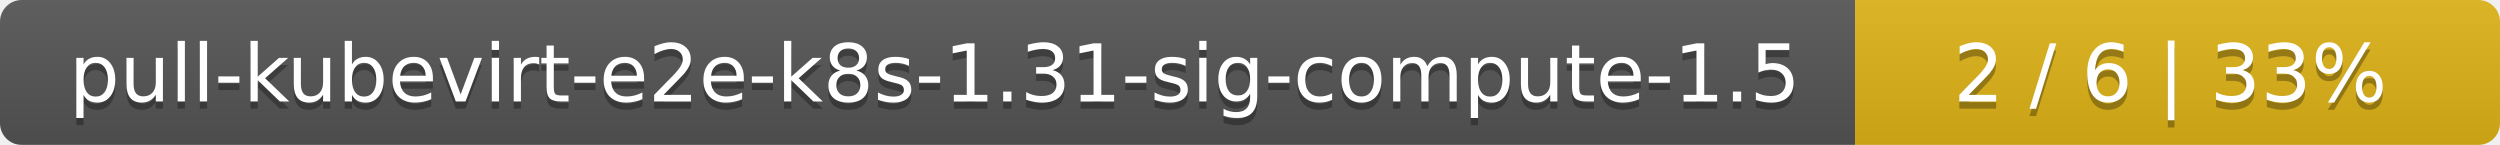
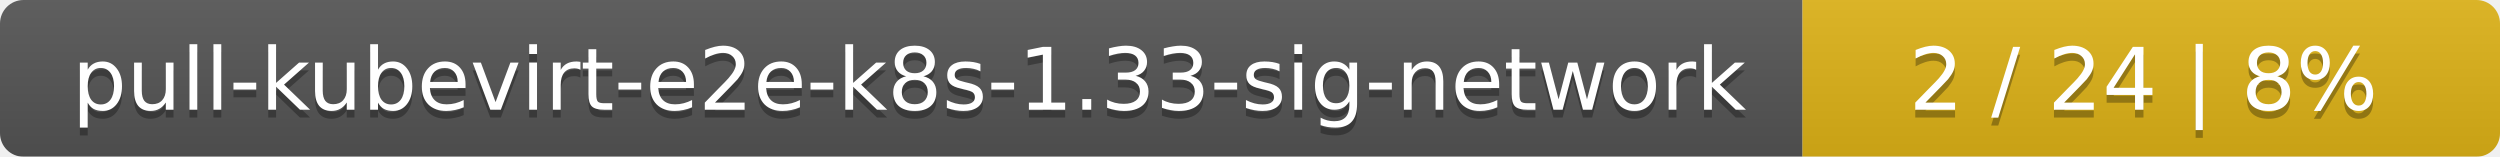
- <svg xmlns="http://www.w3.org/2000/svg" width="345" height="20">
+ <svg xmlns="http://www.w3.org/2000/svg" width="319" height="20">
  <linearGradient id="smooth" x2="0" y2="100%">
    <stop offset="0" stop-color="#bbb" stop-opacity=".1" />
    <stop offset="1" stop-opacity=".1" />
  </linearGradient>
  <mask id="round">
-     <rect width="345" height="20" rx="3" fill="#fff" />
+     <rect width="319" height="20" rx="3" fill="#fff" />
  </mask>
  <g mask="url(#round)">
-     <rect width="256" height="20" fill="#555" />
-     <rect x="256" width="89" height="20" fill="#dfb317" />
-     <rect width="345" height="20" fill="url(#smooth)" />
+     <rect width="230" height="20" fill="#555" />
+     <rect x="230" width="89" height="20" fill="#dfb317" />
+     <rect width="319" height="20" fill="url(#smooth)" />
  </g>
  <g fill="#fff" text-anchor="middle" font-family="DejaVu Sans,Verdana,Geneva,sans-serif" font-size="11">
-     <text x="129" y="15" fill="#010101" fill-opacity=".3">pull-kubevirt-e2e-k8s-1.31-sig-compute-1.5</text>
-     <text x="129" y="14">pull-kubevirt-e2e-k8s-1.31-sig-compute-1.5</text>
-     <text x="299.5" y="15" fill="#010101" fill-opacity=".3">2 / 6    |    33%</text>
-     <text x="299.5" y="14">2 / 6    |    33%</text>
+     <text x="116" y="15" fill="#010101" fill-opacity=".3">pull-kubevirt-e2e-k8s-1.33-sig-network</text>
+     <text x="116" y="14">pull-kubevirt-e2e-k8s-1.33-sig-network</text>
+     <text x="273.5" y="15" fill="#010101" fill-opacity=".3">2 / 24    |    8%</text>
+     <text x="273.5" y="14">2 / 24    |    8%</text>
  </g>
</svg>
